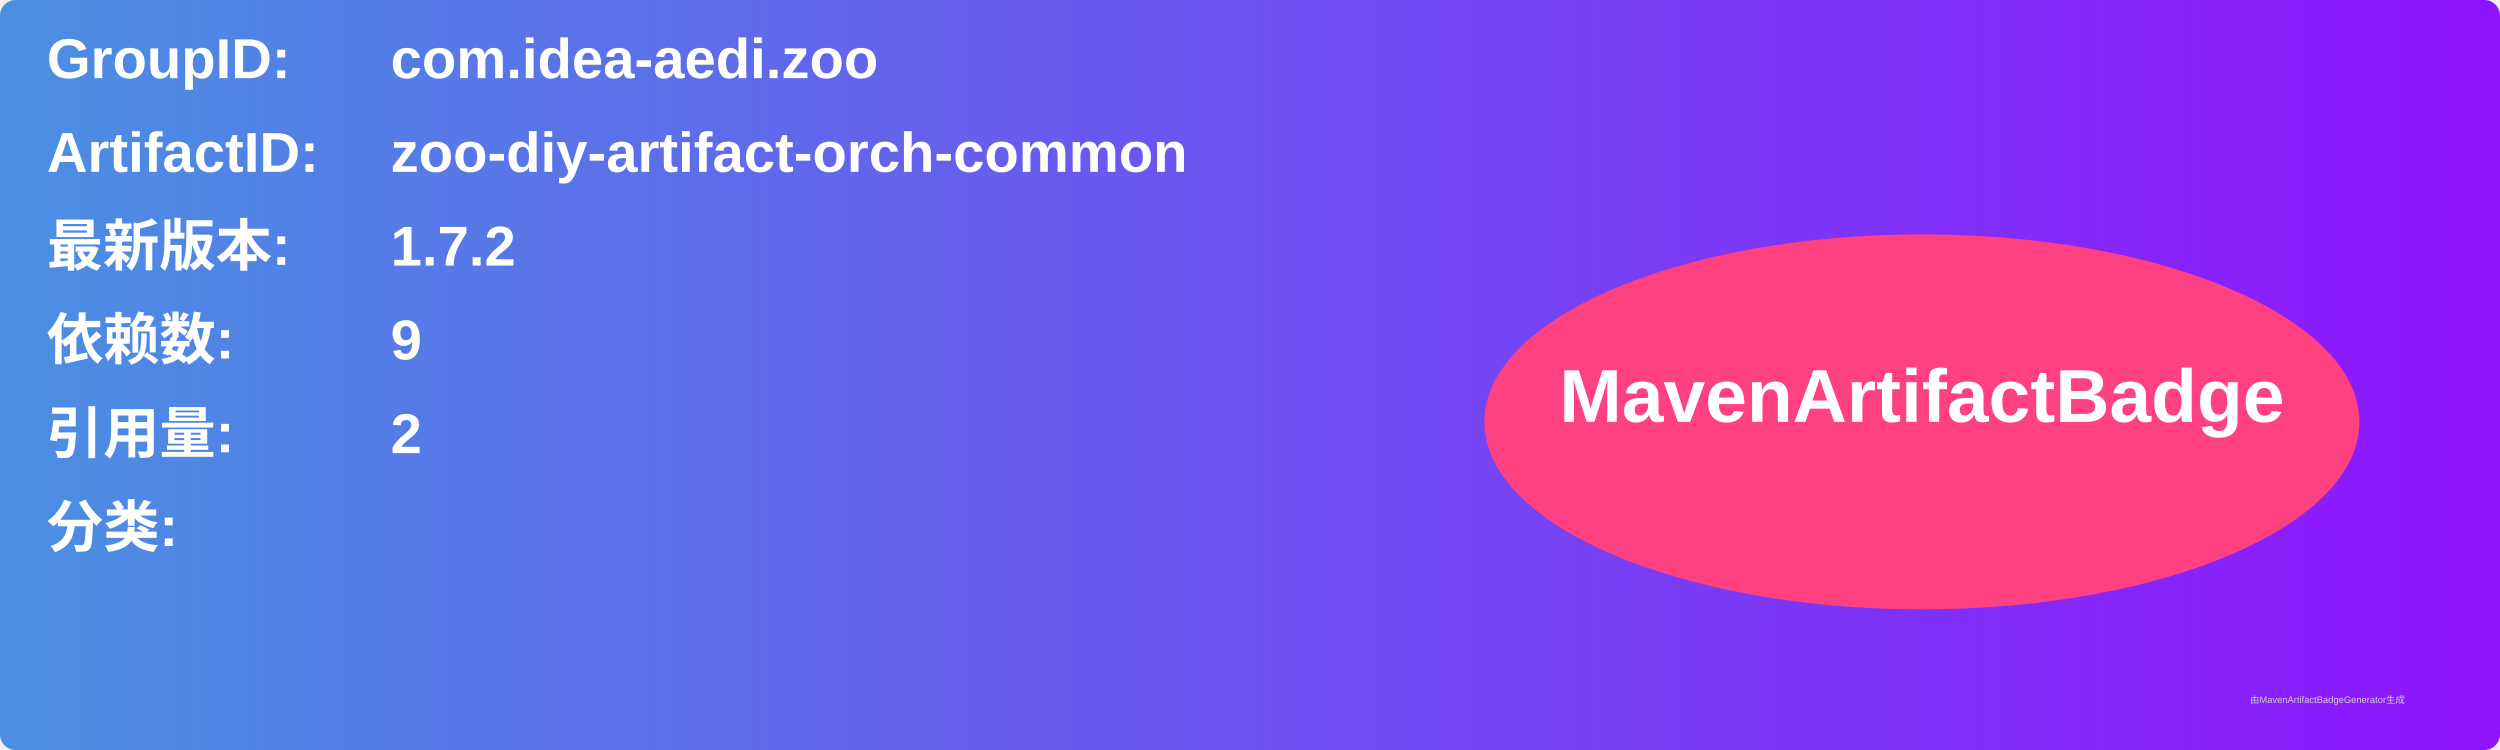
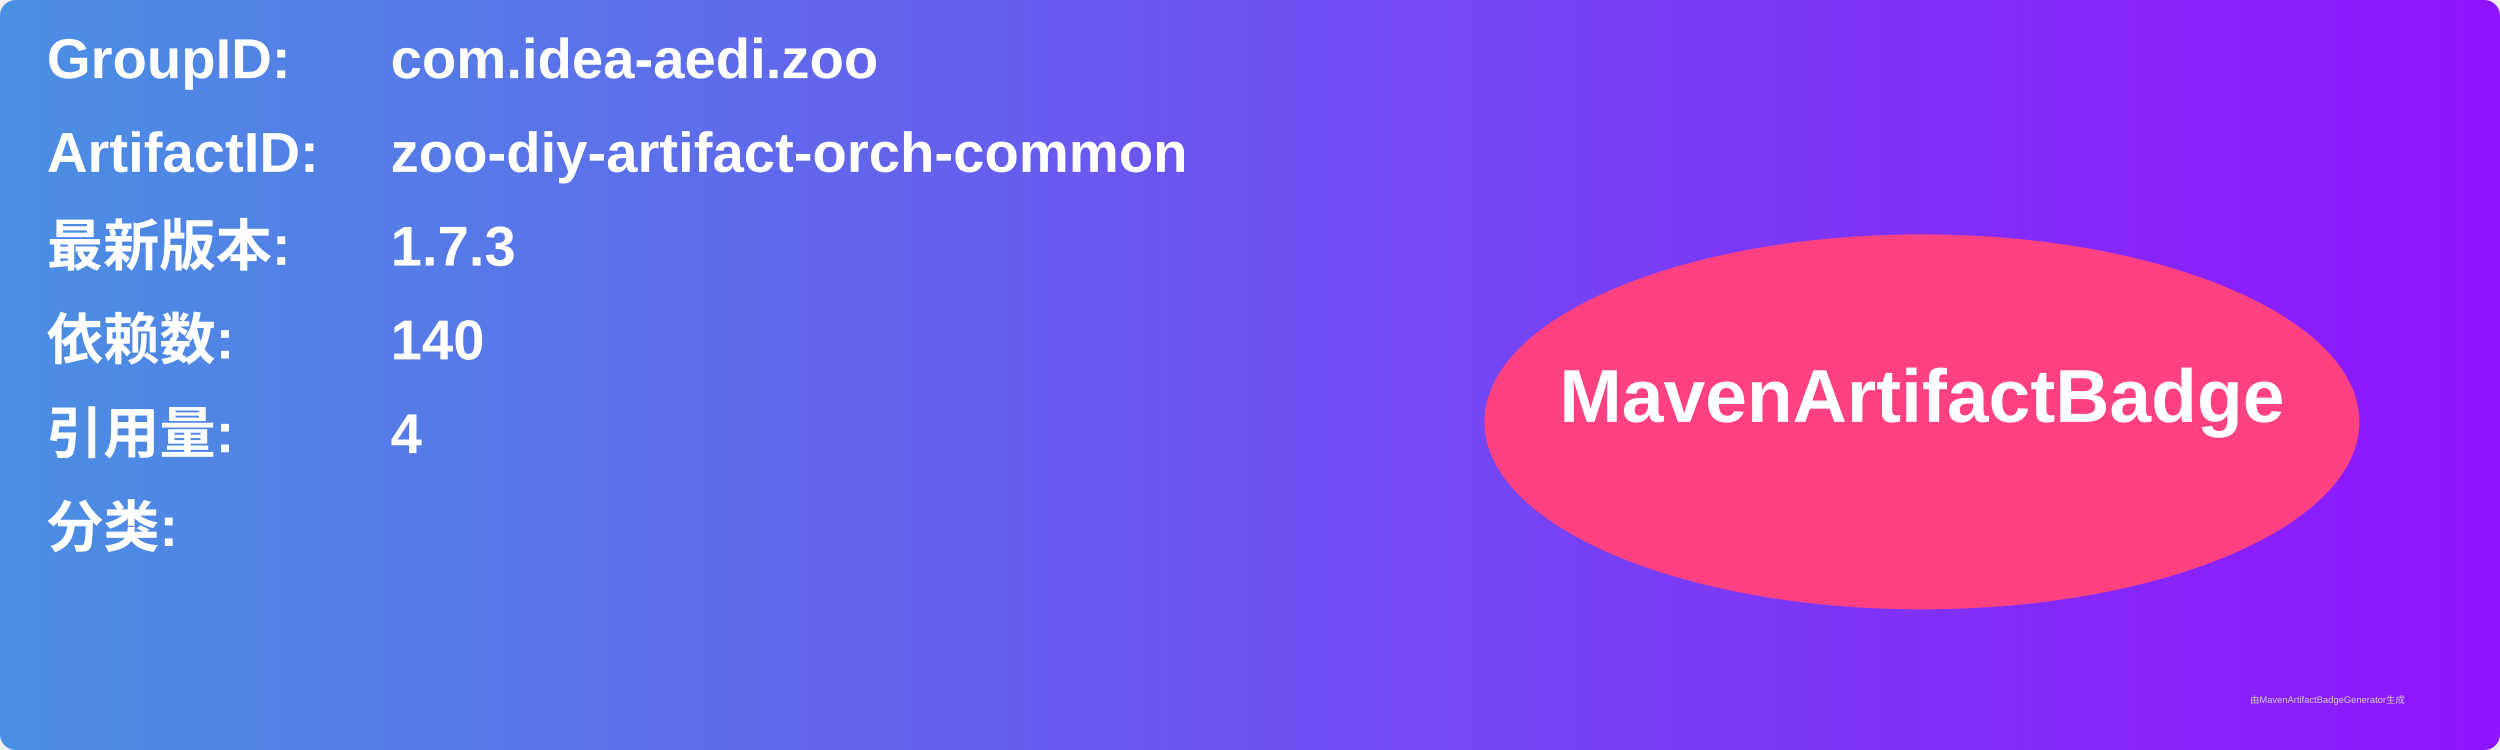
<svg xmlns="http://www.w3.org/2000/svg" width="800" height="240" viewBox="0 0 800 240">
  <linearGradient id="grad" x1="0%" y1="0%" x2="100%" y2="0%">
    <stop offset="0%" stop-color="#4a90e2" />
    <stop offset="100%" stop-color="#9013fe" />
  </linearGradient>
  <rect width="100%" height="100%" rx="5" ry="5" fill="url(#grad)" />
  <g transform="translate(15, 15)">
    <text x="0" y="10" font-family="Arial" font-size="18" fill="white" font-weight="bold" width="260">GroupID:</text>
    <text x="110" y="10" font-family="Arial" font-size="18" fill="white" font-weight="bold" width="460">com.idea-aedi.zoo</text>
    <text x="0" y="40" font-family="Arial" font-size="18" fill="white" font-weight="bold" width="260">ArtifactID:</text>
    <text x="110" y="40" font-family="Arial" font-size="18" fill="white" font-weight="bold" width="460">zoo-diy-artifact-orch-common</text>
    <text x="0" y="70" font-family="Arial" font-size="18" fill="white" font-weight="bold">最新版本:</text>
    <text x="110" y="70" font-family="Arial" font-size="18" fill="white" font-weight="bold">
-       <tspan font-weight="bold">1.7.2</tspan>
+       <tspan font-weight="bold">1.7.3</tspan>
    </text>
    <text x="0" y="100" font-family="Arial" font-size="18" fill="white" font-weight="bold">依赖数: </text>
    <text x="110" y="100" font-family="Arial" font-size="18" fill="white">
-       <tspan font-weight="bold">9</tspan>
+       <tspan font-weight="bold">140</tspan>
    </text>
    <text x="0" y="130" font-family="Arial" font-size="18" fill="white" font-weight="bold">引用量: </text>
    <text x="110" y="130" font-family="Arial" font-size="18" fill="white">
-       <tspan font-weight="bold">2</tspan>
+       <tspan font-weight="bold">4</tspan>
    </text>
    <text x="0" y="160" font-family="Arial" font-size="18" fill="white" font-weight="bold">分类:</text>
    <text x="10" y="190" font-family="Arial" font-size="10" fill="white">
      <tspan font-weight="bold" />
    </text>
    <ellipse cx="600" cy="120" rx="140" ry="60" fill="#ff4081" />
    <text x="600" y="120" text-anchor="middle" font-family="Arial" font-size="24" fill="white" font-weight="bold">MavenArtifactBadge</text>
  </g>
  <text x="720" y="225" font-family="Arial" font-size="3" fill="#d0d0d0">由MavenArtifactBadgeGenerator生成</text>
</svg>
